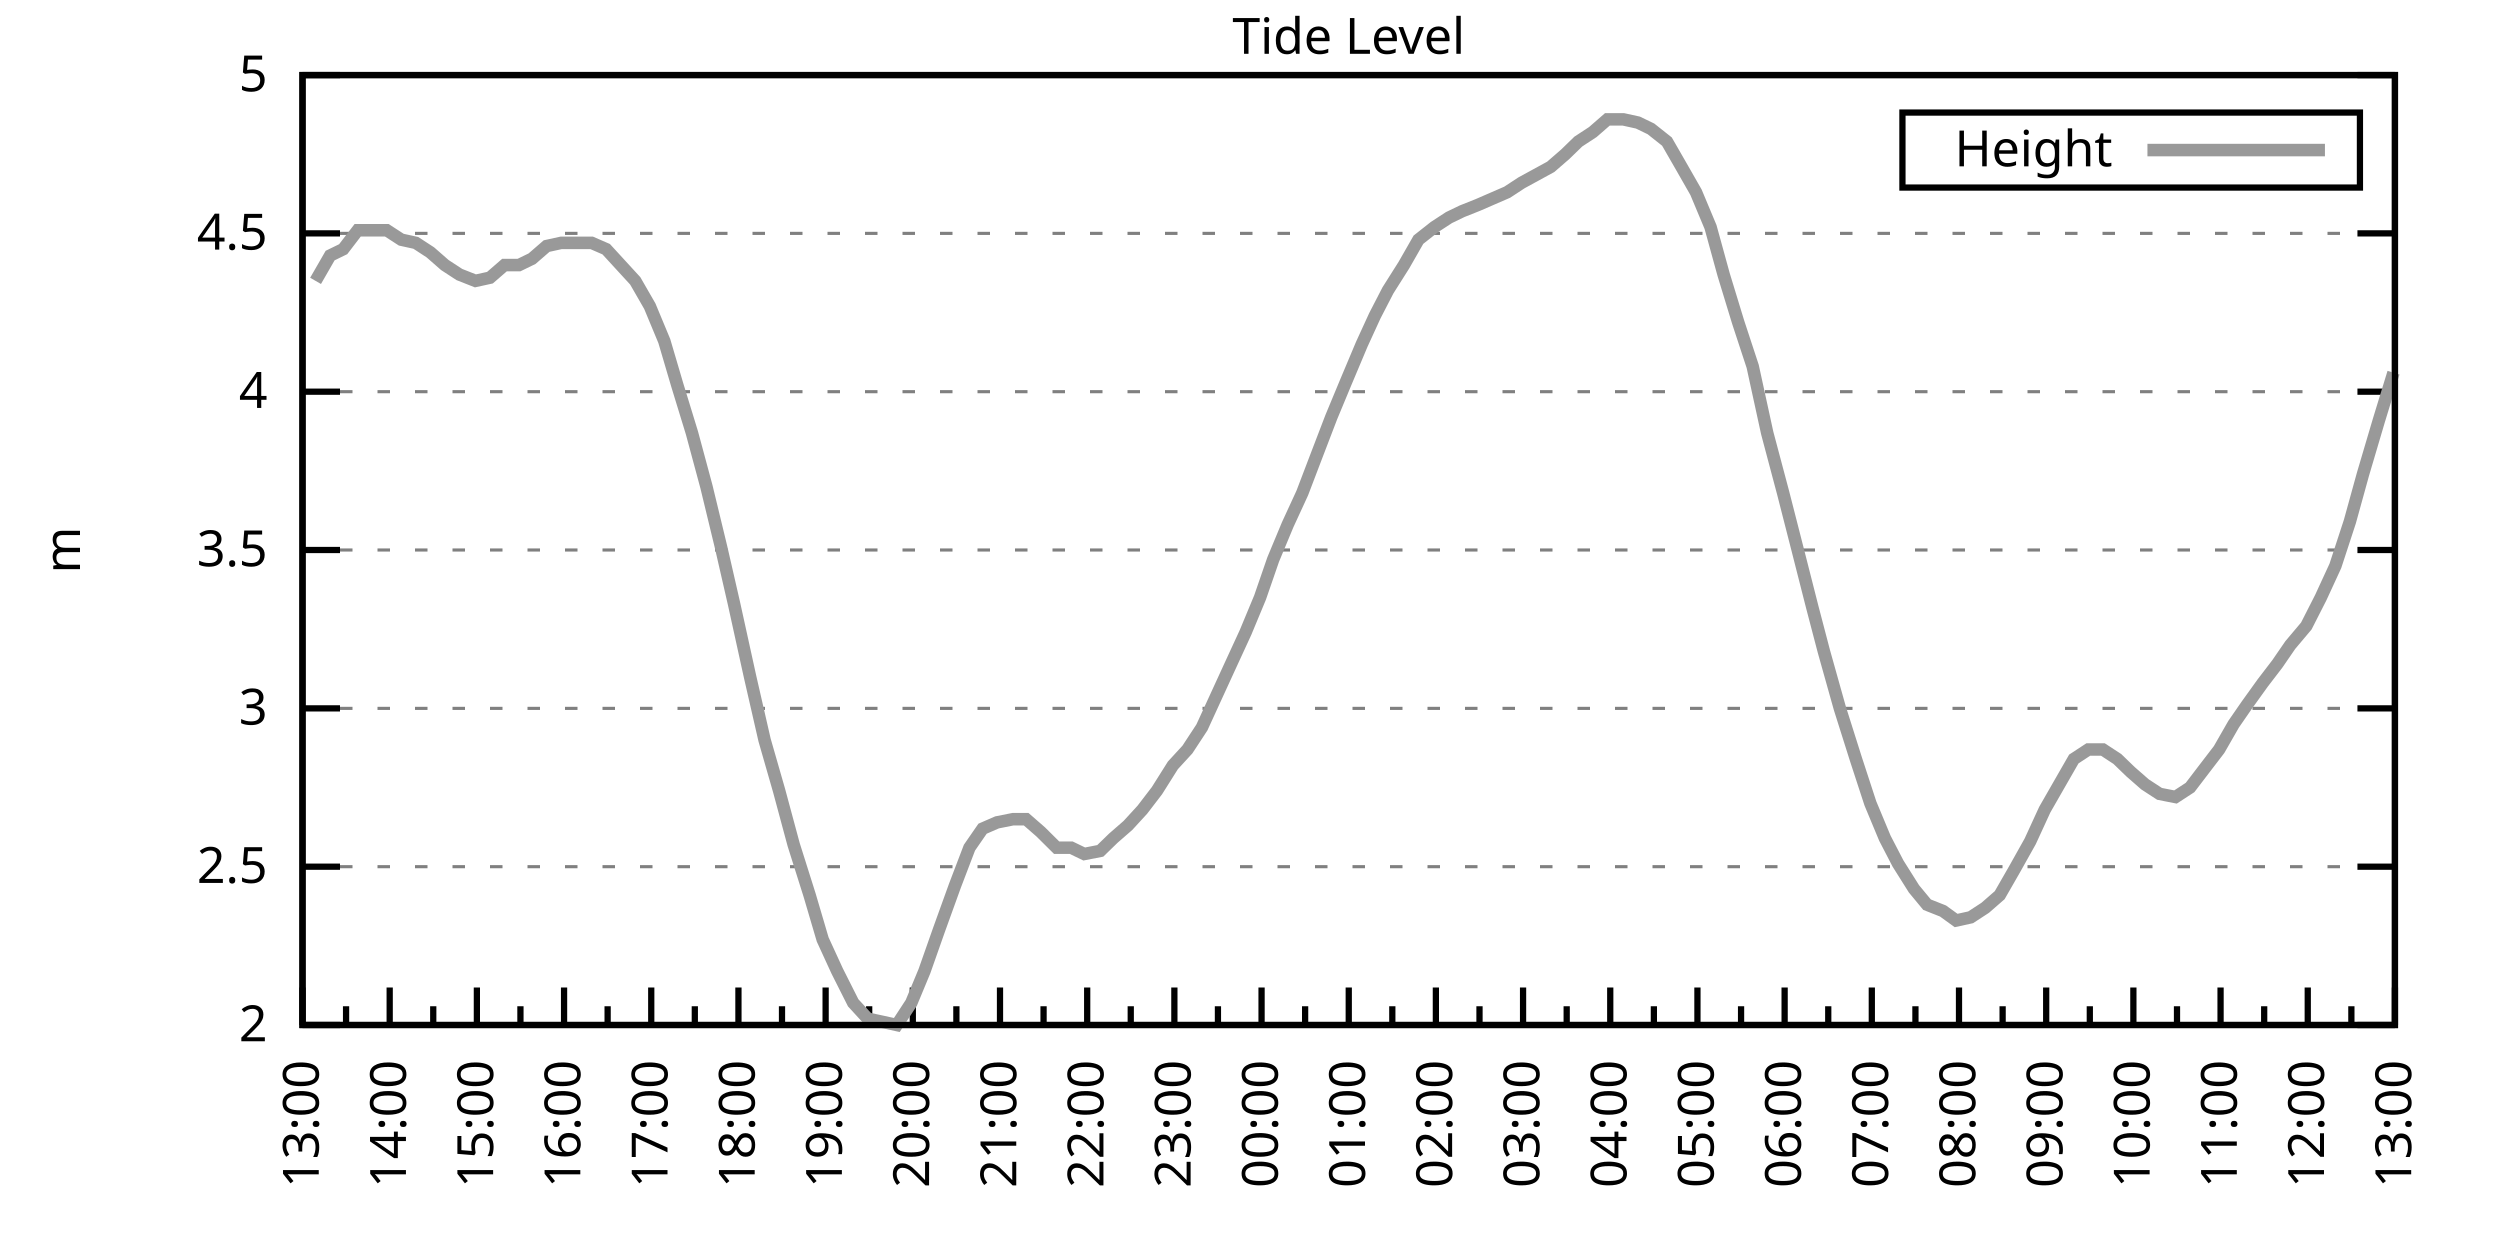
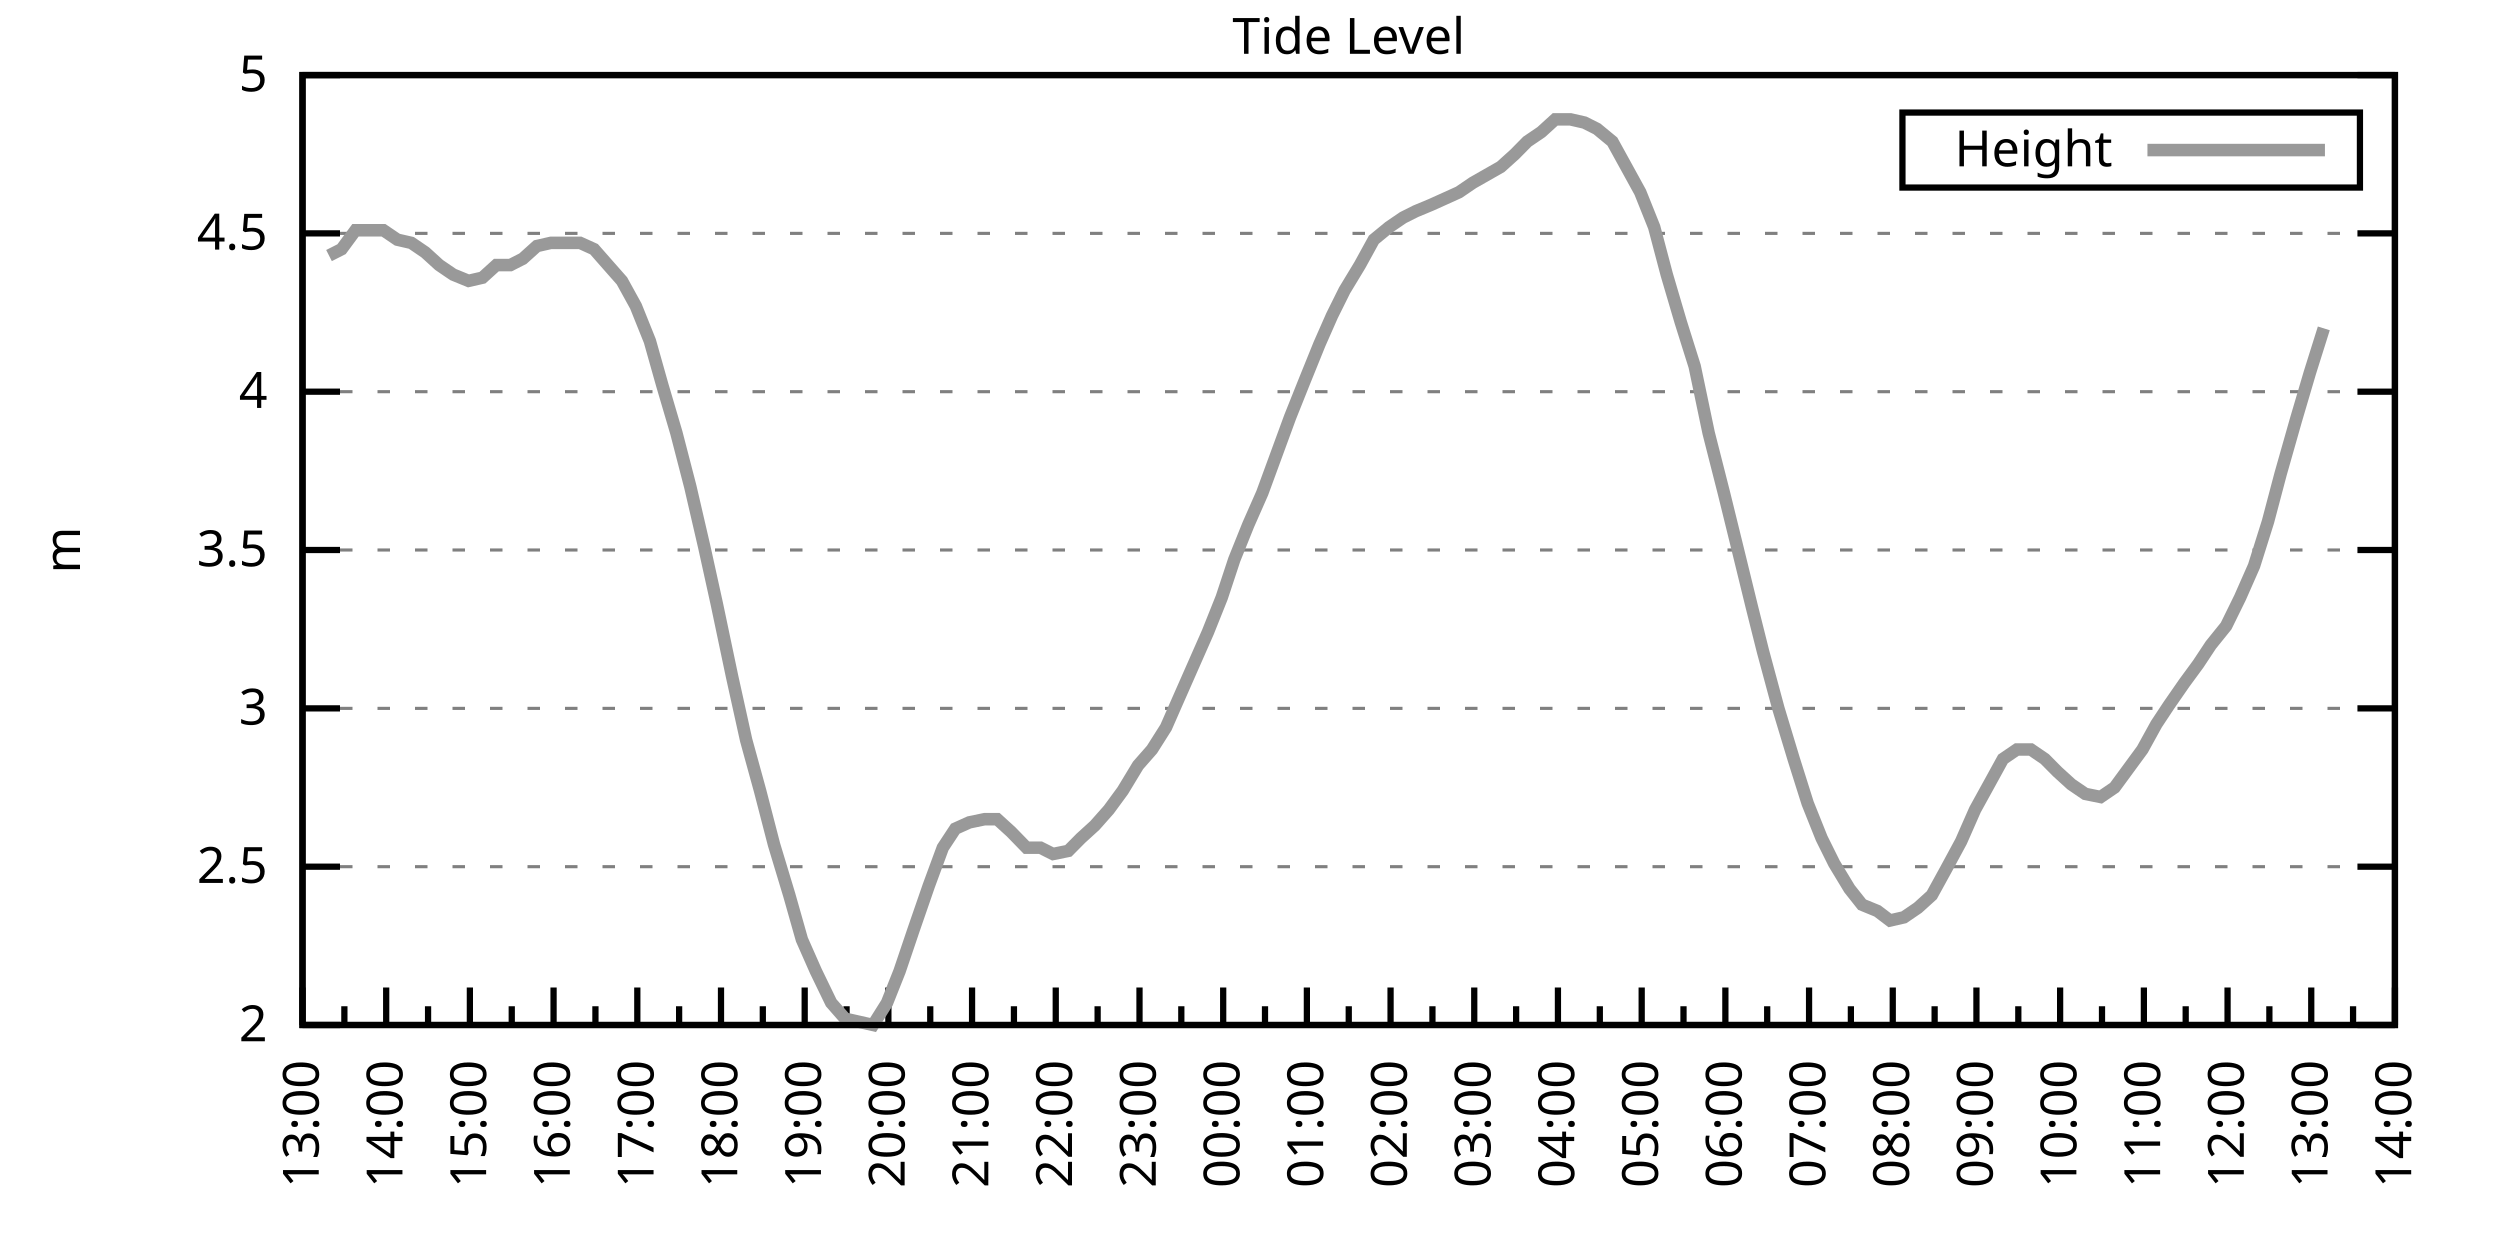
<svg xmlns="http://www.w3.org/2000/svg" xmlns:xlink="http://www.w3.org/1999/xlink" width="400" height="200" viewBox="0 0 400 200">
  <g id="gnuplot_canvas">
    <rect x="0" y="0" width="400" height="200" fill="none" />
    <defs>
      <circle id="gpDot" r="0.5" stroke-width="0.5" stroke="currentColor" />
      <path id="gpPt0" stroke-width="0.333" stroke="currentColor" d="M-1,0 h2 M0,-1 v2" />
      <path id="gpPt1" stroke-width="0.333" stroke="currentColor" d="M-1,-1 L1,1 M1,-1 L-1,1" />
      <path id="gpPt2" stroke-width="0.333" stroke="currentColor" d="M-1,0 L1,0 M0,-1 L0,1 M-1,-1 L1,1 M-1,1 L1,-1" />
      <rect id="gpPt3" stroke-width="0.333" stroke="currentColor" x="-1" y="-1" width="2" height="2" />
      <rect id="gpPt4" stroke-width="0.333" stroke="currentColor" fill="currentColor" x="-1" y="-1" width="2" height="2" />
      <circle id="gpPt5" stroke-width="0.333" stroke="currentColor" cx="0" cy="0" r="1" />
      <use xlink:href="#gpPt5" id="gpPt6" fill="currentColor" stroke="none" />
      <path id="gpPt7" stroke-width="0.333" stroke="currentColor" d="M0,-1.33 L-1.33,0.67 L1.33,0.67 z" />
      <use xlink:href="#gpPt7" id="gpPt8" fill="currentColor" stroke="none" />
      <use xlink:href="#gpPt7" id="gpPt9" stroke="currentColor" transform="rotate(180)" />
      <use xlink:href="#gpPt9" id="gpPt10" fill="currentColor" stroke="none" />
      <use xlink:href="#gpPt3" id="gpPt11" stroke="currentColor" transform="rotate(45)" />
      <use xlink:href="#gpPt11" id="gpPt12" fill="currentColor" stroke="none" />
      <path id="gpPt13" stroke-width="0.333" stroke="currentColor" d="M0,1.330 L1.265,0.411 L0.782,-1.067 L-0.782,-1.076 L-1.265,0.411 z" />
      <use xlink:href="#gpPt13" id="gpPt14" fill="currentColor" stroke="none" />
      <filter id="textbox" filterUnits="objectBoundingBox" x="0" y="0" height="1" width="1">
        <feFlood flood-color="white" flood-opacity="1" result="bgnd" />
        <feComposite in="SourceGraphic" in2="bgnd" operator="atop" />
      </filter>
      <filter id="greybox" filterUnits="objectBoundingBox" x="0" y="0" height="1" width="1">
        <feFlood flood-color="lightgrey" flood-opacity="1" result="grey" />
        <feComposite in="SourceGraphic" in2="grey" operator="atop" />
      </filter>
    </defs>
    <g fill="none" color="white" stroke="currentColor" stroke-width="1.00" stroke-linecap="butt" stroke-linejoin="miter">
</g>
    <g fill="none" color="black" stroke="currentColor" stroke-width="1.00" stroke-linecap="butt" stroke-linejoin="miter">
      <g stroke="none" shape-rendering="crispEdges">
        <polygon fill="rgb(255, 255, 255)" points="48.40,164.00 383.18,164.00 383.18,12.02 48.40,12.02 " />
      </g>
    </g>
    <g fill="none" color="black" stroke="currentColor" stroke-width="1.00" stroke-linecap="butt" stroke-linejoin="miter">
</g>
    <g fill="none" color="black" stroke="black" stroke-width="0.50" stroke-linecap="butt" stroke-linejoin="miter">
</g>
    <g fill="none" color="gray" stroke="currentColor" stroke-width="0.50" stroke-linecap="butt" stroke-linejoin="miter">
      <path stroke="gray" stroke-dasharray="2,4" class="gridline" d="M48.40,164.00 L383.19,164.00  " />
    </g>
    <g fill="none" color="gray" stroke="gray" stroke-width="1.00" stroke-linecap="butt" stroke-linejoin="miter">
</g>
    <g fill="none" color="black" stroke="currentColor" stroke-width="1.00" stroke-linecap="butt" stroke-linejoin="miter">
      <path stroke="black" d="M48.40,164.00 L54.40,164.00 M383.19,164.00 L377.19,164.00  " />
      <g transform="translate(42.80,166.60)" stroke="none" fill="black" font-family="Sans" font-size="8.00" text-anchor="end">
        <text>
          <tspan font-family="Sans"> 2</tspan>
        </text>
      </g>
    </g>
    <g fill="none" color="black" stroke="currentColor" stroke-width="1.00" stroke-linecap="butt" stroke-linejoin="miter">
</g>
    <g fill="none" color="black" stroke="black" stroke-width="0.50" stroke-linecap="butt" stroke-linejoin="miter">
</g>
    <g fill="none" color="gray" stroke="currentColor" stroke-width="0.50" stroke-linecap="butt" stroke-linejoin="miter">
      <path stroke="gray" stroke-dasharray="2,4" class="gridline" d="M48.40,138.67 L383.19,138.67  " />
    </g>
    <g fill="none" color="gray" stroke="gray" stroke-width="1.00" stroke-linecap="butt" stroke-linejoin="miter">
</g>
    <g fill="none" color="black" stroke="currentColor" stroke-width="1.00" stroke-linecap="butt" stroke-linejoin="miter">
      <path stroke="black" d="M48.40,138.67 L54.40,138.67 M383.19,138.67 L377.19,138.67  " />
      <g transform="translate(42.80,141.27)" stroke="none" fill="black" font-family="Sans" font-size="8.00" text-anchor="end">
        <text>
          <tspan font-family="Sans"> 2.5</tspan>
        </text>
      </g>
    </g>
    <g fill="none" color="black" stroke="currentColor" stroke-width="1.00" stroke-linecap="butt" stroke-linejoin="miter">
</g>
    <g fill="none" color="black" stroke="black" stroke-width="0.50" stroke-linecap="butt" stroke-linejoin="miter">
</g>
    <g fill="none" color="gray" stroke="currentColor" stroke-width="0.50" stroke-linecap="butt" stroke-linejoin="miter">
      <path stroke="gray" stroke-dasharray="2,4" class="gridline" d="M48.40,113.34 L383.19,113.34  " />
    </g>
    <g fill="none" color="gray" stroke="gray" stroke-width="1.00" stroke-linecap="butt" stroke-linejoin="miter">
</g>
    <g fill="none" color="black" stroke="currentColor" stroke-width="1.00" stroke-linecap="butt" stroke-linejoin="miter">
      <path stroke="black" d="M48.40,113.34 L54.40,113.34 M383.19,113.34 L377.19,113.34  " />
      <g transform="translate(42.80,115.94)" stroke="none" fill="black" font-family="Sans" font-size="8.00" text-anchor="end">
        <text>
          <tspan font-family="Sans"> 3</tspan>
        </text>
      </g>
    </g>
    <g fill="none" color="black" stroke="currentColor" stroke-width="1.00" stroke-linecap="butt" stroke-linejoin="miter">
</g>
    <g fill="none" color="black" stroke="black" stroke-width="0.50" stroke-linecap="butt" stroke-linejoin="miter">
</g>
    <g fill="none" color="gray" stroke="currentColor" stroke-width="0.50" stroke-linecap="butt" stroke-linejoin="miter">
      <path stroke="gray" stroke-dasharray="2,4" class="gridline" d="M48.40,88.00 L383.19,88.00  " />
    </g>
    <g fill="none" color="gray" stroke="gray" stroke-width="1.00" stroke-linecap="butt" stroke-linejoin="miter">
</g>
    <g fill="none" color="black" stroke="currentColor" stroke-width="1.00" stroke-linecap="butt" stroke-linejoin="miter">
      <path stroke="black" d="M48.40,88.00 L54.40,88.00 M383.19,88.00 L377.19,88.00  " />
      <g transform="translate(42.80,90.60)" stroke="none" fill="black" font-family="Sans" font-size="8.00" text-anchor="end">
        <text>
          <tspan font-family="Sans"> 3.5</tspan>
        </text>
      </g>
    </g>
    <g fill="none" color="black" stroke="currentColor" stroke-width="1.00" stroke-linecap="butt" stroke-linejoin="miter">
</g>
    <g fill="none" color="black" stroke="black" stroke-width="0.50" stroke-linecap="butt" stroke-linejoin="miter">
</g>
    <g fill="none" color="gray" stroke="currentColor" stroke-width="0.50" stroke-linecap="butt" stroke-linejoin="miter">
      <path stroke="gray" stroke-dasharray="2,4" class="gridline" d="M48.40,62.67 L383.19,62.67  " />
    </g>
    <g fill="none" color="gray" stroke="gray" stroke-width="1.00" stroke-linecap="butt" stroke-linejoin="miter">
</g>
    <g fill="none" color="black" stroke="currentColor" stroke-width="1.00" stroke-linecap="butt" stroke-linejoin="miter">
      <path stroke="black" d="M48.40,62.67 L54.40,62.67 M383.19,62.67 L377.19,62.67  " />
      <g transform="translate(42.80,65.27)" stroke="none" fill="black" font-family="Sans" font-size="8.00" text-anchor="end">
        <text>
          <tspan font-family="Sans"> 4</tspan>
        </text>
      </g>
    </g>
    <g fill="none" color="black" stroke="currentColor" stroke-width="1.00" stroke-linecap="butt" stroke-linejoin="miter">
</g>
    <g fill="none" color="black" stroke="black" stroke-width="0.50" stroke-linecap="butt" stroke-linejoin="miter">
</g>
    <g fill="none" color="gray" stroke="currentColor" stroke-width="0.50" stroke-linecap="butt" stroke-linejoin="miter">
      <path stroke="gray" stroke-dasharray="2,4" class="gridline" d="M48.40,37.34 L383.19,37.34  " />
    </g>
    <g fill="none" color="gray" stroke="gray" stroke-width="1.00" stroke-linecap="butt" stroke-linejoin="miter">
</g>
    <g fill="none" color="black" stroke="currentColor" stroke-width="1.00" stroke-linecap="butt" stroke-linejoin="miter">
      <path stroke="black" d="M48.40,37.34 L54.40,37.34 M383.19,37.34 L377.19,37.34  " />
      <g transform="translate(42.80,39.94)" stroke="none" fill="black" font-family="Sans" font-size="8.00" text-anchor="end">
        <text>
          <tspan font-family="Sans"> 4.5</tspan>
        </text>
      </g>
    </g>
    <g fill="none" color="black" stroke="currentColor" stroke-width="1.00" stroke-linecap="butt" stroke-linejoin="miter">
</g>
    <g fill="none" color="black" stroke="black" stroke-width="0.50" stroke-linecap="butt" stroke-linejoin="miter">
</g>
    <g fill="none" color="gray" stroke="currentColor" stroke-width="0.50" stroke-linecap="butt" stroke-linejoin="miter">
      <path stroke="gray" stroke-dasharray="2,4" class="gridline" d="M48.40,12.01 L383.19,12.01  " />
    </g>
    <g fill="none" color="gray" stroke="gray" stroke-width="1.00" stroke-linecap="butt" stroke-linejoin="miter">
</g>
    <g fill="none" color="black" stroke="currentColor" stroke-width="1.00" stroke-linecap="butt" stroke-linejoin="miter">
      <path stroke="black" d="M48.40,12.01 L54.40,12.01 M383.19,12.01 L377.19,12.01  " />
      <g transform="translate(42.80,14.61)" stroke="none" fill="black" font-family="Sans" font-size="8.00" text-anchor="end">
        <text>
          <tspan font-family="Sans"> 5</tspan>
        </text>
      </g>
    </g>
    <g fill="none" color="black" stroke="currentColor" stroke-width="1.00" stroke-linecap="butt" stroke-linejoin="miter">
      <path stroke="black" d="M48.40,164.00 L48.40,158.00  " />
      <g transform="translate(51.00,169.60) rotate(270)" stroke="none" fill="black" font-family="Sans" font-size="8.00" text-anchor="end">
        <text>
          <tspan font-family="Sans">13:00</tspan>
        </text>
      </g>
    </g>
    <g fill="none" color="black" stroke="currentColor" stroke-width="1.00" stroke-linecap="butt" stroke-linejoin="miter">
-       <path stroke="black" d="M55.37,164.00 L55.37,161.00 M62.35,164.00 L62.35,158.00  " />
-       <g transform="translate(64.95,169.60) rotate(270)" stroke="none" fill="black" font-family="Sans" font-size="8.00" text-anchor="end">
+       <path stroke="black" d="M55.10,164.00 L55.10,161.00 M61.79,164.00 L61.79,158.00  " />
+       <g transform="translate(64.39,169.60) rotate(270)" stroke="none" fill="black" font-family="Sans" font-size="8.00" text-anchor="end">
        <text>
          <tspan font-family="Sans">14:00</tspan>
        </text>
      </g>
    </g>
    <g fill="none" color="black" stroke="currentColor" stroke-width="1.00" stroke-linecap="butt" stroke-linejoin="miter">
-       <path stroke="black" d="M69.32,164.00 L69.32,161.00 M76.30,164.00 L76.30,158.00  " />
-       <g transform="translate(78.90,169.60) rotate(270)" stroke="none" fill="black" font-family="Sans" font-size="8.00" text-anchor="end">
+       <path stroke="black" d="M68.49,164.00 L68.49,161.00 M75.18,164.00 L75.18,158.00  " />
+       <g transform="translate(77.78,169.60) rotate(270)" stroke="none" fill="black" font-family="Sans" font-size="8.00" text-anchor="end">
        <text>
          <tspan font-family="Sans">15:00</tspan>
        </text>
      </g>
    </g>
    <g fill="none" color="black" stroke="currentColor" stroke-width="1.00" stroke-linecap="butt" stroke-linejoin="miter">
-       <path stroke="black" d="M83.27,164.00 L83.27,161.00 M90.25,164.00 L90.25,158.00  " />
-       <g transform="translate(92.85,169.60) rotate(270)" stroke="none" fill="black" font-family="Sans" font-size="8.00" text-anchor="end">
+       <path stroke="black" d="M81.88,164.00 L81.88,161.00 M88.57,164.00 L88.57,158.00  " />
+       <g transform="translate(91.17,169.60) rotate(270)" stroke="none" fill="black" font-family="Sans" font-size="8.00" text-anchor="end">
        <text>
          <tspan font-family="Sans">16:00</tspan>
        </text>
      </g>
    </g>
    <g fill="none" color="black" stroke="currentColor" stroke-width="1.00" stroke-linecap="butt" stroke-linejoin="miter">
-       <path stroke="black" d="M97.22,164.00 L97.22,161.00 M104.20,164.00 L104.20,158.00  " />
-       <g transform="translate(106.80,169.60) rotate(270)" stroke="none" fill="black" font-family="Sans" font-size="8.00" text-anchor="end">
+       <path stroke="black" d="M95.27,164.00 L95.27,161.00 M101.97,164.00 L101.97,158.00  " />
+       <g transform="translate(104.57,169.60) rotate(270)" stroke="none" fill="black" font-family="Sans" font-size="8.00" text-anchor="end">
        <text>
          <tspan font-family="Sans">17:00</tspan>
        </text>
      </g>
    </g>
    <g fill="none" color="black" stroke="currentColor" stroke-width="1.00" stroke-linecap="butt" stroke-linejoin="miter">
-       <path stroke="black" d="M111.17,164.00 L111.17,161.00 M118.15,164.00 L118.15,158.00  " />
-       <g transform="translate(120.75,169.60) rotate(270)" stroke="none" fill="black" font-family="Sans" font-size="8.00" text-anchor="end">
+       <path stroke="black" d="M108.66,164.00 L108.66,161.00 M115.36,164.00 L115.36,158.00  " />
+       <g transform="translate(117.96,169.60) rotate(270)" stroke="none" fill="black" font-family="Sans" font-size="8.00" text-anchor="end">
        <text>
          <tspan font-family="Sans">18:00</tspan>
        </text>
      </g>
    </g>
    <g fill="none" color="black" stroke="currentColor" stroke-width="1.00" stroke-linecap="butt" stroke-linejoin="miter">
-       <path stroke="black" d="M125.12,164.00 L125.12,161.00 M132.10,164.00 L132.10,158.00  " />
-       <g transform="translate(134.70,169.60) rotate(270)" stroke="none" fill="black" font-family="Sans" font-size="8.00" text-anchor="end">
+       <path stroke="black" d="M122.05,164.00 L122.05,161.00 M128.75,164.00 L128.75,158.00  " />
+       <g transform="translate(131.35,169.60) rotate(270)" stroke="none" fill="black" font-family="Sans" font-size="8.00" text-anchor="end">
        <text>
          <tspan font-family="Sans">19:00</tspan>
        </text>
      </g>
    </g>
    <g fill="none" color="black" stroke="currentColor" stroke-width="1.00" stroke-linecap="butt" stroke-linejoin="miter">
-       <path stroke="black" d="M139.07,164.00 L139.07,161.00 M146.05,164.00 L146.05,158.00  " />
-       <g transform="translate(148.65,169.60) rotate(270)" stroke="none" fill="black" font-family="Sans" font-size="8.00" text-anchor="end">
+       <path stroke="black" d="M135.45,164.00 L135.45,161.00 M142.14,164.00 L142.14,158.00  " />
+       <g transform="translate(144.74,169.60) rotate(270)" stroke="none" fill="black" font-family="Sans" font-size="8.00" text-anchor="end">
        <text>
          <tspan font-family="Sans">20:00</tspan>
        </text>
      </g>
    </g>
    <g fill="none" color="black" stroke="currentColor" stroke-width="1.00" stroke-linecap="butt" stroke-linejoin="miter">
-       <path stroke="black" d="M153.02,164.00 L153.02,161.00 M160.00,164.00 L160.00,158.00  " />
-       <g transform="translate(162.60,169.60) rotate(270)" stroke="none" fill="black" font-family="Sans" font-size="8.00" text-anchor="end">
+       <path stroke="black" d="M148.84,164.00 L148.84,161.00 M155.53,164.00 L155.53,158.00  " />
+       <g transform="translate(158.13,169.60) rotate(270)" stroke="none" fill="black" font-family="Sans" font-size="8.00" text-anchor="end">
        <text>
          <tspan font-family="Sans">21:00</tspan>
        </text>
      </g>
    </g>
    <g fill="none" color="black" stroke="currentColor" stroke-width="1.00" stroke-linecap="butt" stroke-linejoin="miter">
-       <path stroke="black" d="M166.97,164.00 L166.97,161.00 M173.95,164.00 L173.95,158.00  " />
-       <g transform="translate(176.55,169.60) rotate(270)" stroke="none" fill="black" font-family="Sans" font-size="8.00" text-anchor="end">
+       <path stroke="black" d="M162.23,164.00 L162.23,161.00 M168.92,164.00 L168.92,158.00  " />
+       <g transform="translate(171.52,169.60) rotate(270)" stroke="none" fill="black" font-family="Sans" font-size="8.00" text-anchor="end">
        <text>
          <tspan font-family="Sans">22:00</tspan>
        </text>
      </g>
    </g>
    <g fill="none" color="black" stroke="currentColor" stroke-width="1.00" stroke-linecap="butt" stroke-linejoin="miter">
-       <path stroke="black" d="M180.92,164.00 L180.92,161.00 M187.90,164.00 L187.90,158.00  " />
-       <g transform="translate(190.50,169.60) rotate(270)" stroke="none" fill="black" font-family="Sans" font-size="8.00" text-anchor="end">
+       <path stroke="black" d="M175.62,164.00 L175.62,161.00 M182.32,164.00 L182.32,158.00  " />
+       <g transform="translate(184.92,169.60) rotate(270)" stroke="none" fill="black" font-family="Sans" font-size="8.00" text-anchor="end">
        <text>
          <tspan font-family="Sans">23:00</tspan>
        </text>
      </g>
    </g>
    <g fill="none" color="black" stroke="currentColor" stroke-width="1.00" stroke-linecap="butt" stroke-linejoin="miter">
-       <path stroke="black" d="M194.87,164.00 L194.87,161.00 M201.85,164.00 L201.85,158.00  " />
-       <g transform="translate(204.45,169.60) rotate(270)" stroke="none" fill="black" font-family="Sans" font-size="8.00" text-anchor="end">
+       <path stroke="black" d="M189.01,164.00 L189.01,161.00 M195.71,164.00 L195.71,158.00  " />
+       <g transform="translate(198.31,169.60) rotate(270)" stroke="none" fill="black" font-family="Sans" font-size="8.00" text-anchor="end">
        <text>
          <tspan font-family="Sans">00:00</tspan>
        </text>
      </g>
    </g>
    <g fill="none" color="black" stroke="currentColor" stroke-width="1.00" stroke-linecap="butt" stroke-linejoin="miter">
-       <path stroke="black" d="M208.82,164.00 L208.82,161.00 M215.80,164.00 L215.80,158.00  " />
-       <g transform="translate(218.40,169.60) rotate(270)" stroke="none" fill="black" font-family="Sans" font-size="8.00" text-anchor="end">
+       <path stroke="black" d="M202.40,164.00 L202.40,161.00 M209.10,164.00 L209.10,158.00  " />
+       <g transform="translate(211.70,169.60) rotate(270)" stroke="none" fill="black" font-family="Sans" font-size="8.00" text-anchor="end">
        <text>
          <tspan font-family="Sans">01:00</tspan>
        </text>
      </g>
    </g>
    <g fill="none" color="black" stroke="currentColor" stroke-width="1.00" stroke-linecap="butt" stroke-linejoin="miter">
-       <path stroke="black" d="M222.77,164.00 L222.77,161.00 M229.74,164.00 L229.74,158.00  " />
-       <g transform="translate(232.34,169.60) rotate(270)" stroke="none" fill="black" font-family="Sans" font-size="8.00" text-anchor="end">
+       <path stroke="black" d="M215.80,164.00 L215.80,161.00 M222.49,164.00 L222.49,158.00  " />
+       <g transform="translate(225.09,169.60) rotate(270)" stroke="none" fill="black" font-family="Sans" font-size="8.00" text-anchor="end">
        <text>
          <tspan font-family="Sans">02:00</tspan>
        </text>
      </g>
    </g>
    <g fill="none" color="black" stroke="currentColor" stroke-width="1.00" stroke-linecap="butt" stroke-linejoin="miter">
-       <path stroke="black" d="M236.72,164.00 L236.72,161.00 M243.69,164.00 L243.69,158.00  " />
-       <g transform="translate(246.29,169.60) rotate(270)" stroke="none" fill="black" font-family="Sans" font-size="8.00" text-anchor="end">
+       <path stroke="black" d="M229.19,164.00 L229.19,161.00 M235.88,164.00 L235.88,158.00  " />
+       <g transform="translate(238.48,169.60) rotate(270)" stroke="none" fill="black" font-family="Sans" font-size="8.00" text-anchor="end">
        <text>
          <tspan font-family="Sans">03:00</tspan>
        </text>
      </g>
    </g>
    <g fill="none" color="black" stroke="currentColor" stroke-width="1.00" stroke-linecap="butt" stroke-linejoin="miter">
-       <path stroke="black" d="M250.67,164.00 L250.67,161.00 M257.64,164.00 L257.64,158.00  " />
-       <g transform="translate(260.24,169.60) rotate(270)" stroke="none" fill="black" font-family="Sans" font-size="8.00" text-anchor="end">
+       <path stroke="black" d="M242.58,164.00 L242.58,161.00 M249.27,164.00 L249.27,158.00  " />
+       <g transform="translate(251.87,169.60) rotate(270)" stroke="none" fill="black" font-family="Sans" font-size="8.00" text-anchor="end">
        <text>
          <tspan font-family="Sans">04:00</tspan>
        </text>
      </g>
    </g>
    <g fill="none" color="black" stroke="currentColor" stroke-width="1.00" stroke-linecap="butt" stroke-linejoin="miter">
-       <path stroke="black" d="M264.62,164.00 L264.62,161.00 M271.59,164.00 L271.59,158.00  " />
-       <g transform="translate(274.19,169.60) rotate(270)" stroke="none" fill="black" font-family="Sans" font-size="8.00" text-anchor="end">
+       <path stroke="black" d="M255.97,164.00 L255.97,161.00 M262.67,164.00 L262.67,158.00  " />
+       <g transform="translate(265.27,169.60) rotate(270)" stroke="none" fill="black" font-family="Sans" font-size="8.00" text-anchor="end">
        <text>
          <tspan font-family="Sans">05:00</tspan>
        </text>
      </g>
    </g>
    <g fill="none" color="black" stroke="currentColor" stroke-width="1.00" stroke-linecap="butt" stroke-linejoin="miter">
-       <path stroke="black" d="M278.57,164.00 L278.57,161.00 M285.54,164.00 L285.54,158.00  " />
-       <g transform="translate(288.14,169.60) rotate(270)" stroke="none" fill="black" font-family="Sans" font-size="8.00" text-anchor="end">
+       <path stroke="black" d="M269.36,164.00 L269.36,161.00 M276.06,164.00 L276.06,158.00  " />
+       <g transform="translate(278.66,169.60) rotate(270)" stroke="none" fill="black" font-family="Sans" font-size="8.00" text-anchor="end">
        <text>
          <tspan font-family="Sans">06:00</tspan>
        </text>
      </g>
    </g>
    <g fill="none" color="black" stroke="currentColor" stroke-width="1.00" stroke-linecap="butt" stroke-linejoin="miter">
-       <path stroke="black" d="M292.52,164.00 L292.52,161.00 M299.49,164.00 L299.49,158.00  " />
-       <g transform="translate(302.09,169.60) rotate(270)" stroke="none" fill="black" font-family="Sans" font-size="8.00" text-anchor="end">
+       <path stroke="black" d="M282.75,164.00 L282.75,161.00 M289.45,164.00 L289.45,158.00  " />
+       <g transform="translate(292.05,169.60) rotate(270)" stroke="none" fill="black" font-family="Sans" font-size="8.00" text-anchor="end">
        <text>
          <tspan font-family="Sans">07:00</tspan>
        </text>
      </g>
    </g>
    <g fill="none" color="black" stroke="currentColor" stroke-width="1.00" stroke-linecap="butt" stroke-linejoin="miter">
-       <path stroke="black" d="M306.47,164.00 L306.47,161.00 M313.44,164.00 L313.44,158.00  " />
-       <g transform="translate(316.04,169.60) rotate(270)" stroke="none" fill="black" font-family="Sans" font-size="8.00" text-anchor="end">
+       <path stroke="black" d="M296.14,164.00 L296.14,161.00 M302.84,164.00 L302.84,158.00  " />
+       <g transform="translate(305.44,169.60) rotate(270)" stroke="none" fill="black" font-family="Sans" font-size="8.00" text-anchor="end">
        <text>
          <tspan font-family="Sans">08:00</tspan>
        </text>
      </g>
    </g>
    <g fill="none" color="black" stroke="currentColor" stroke-width="1.00" stroke-linecap="butt" stroke-linejoin="miter">
-       <path stroke="black" d="M320.42,164.00 L320.42,161.00 M327.39,164.00 L327.39,158.00  " />
-       <g transform="translate(329.99,169.60) rotate(270)" stroke="none" fill="black" font-family="Sans" font-size="8.00" text-anchor="end">
+       <path stroke="black" d="M309.54,164.00 L309.54,161.00 M316.23,164.00 L316.23,158.00  " />
+       <g transform="translate(318.83,169.60) rotate(270)" stroke="none" fill="black" font-family="Sans" font-size="8.00" text-anchor="end">
        <text>
          <tspan font-family="Sans">09:00</tspan>
        </text>
      </g>
    </g>
    <g fill="none" color="black" stroke="currentColor" stroke-width="1.00" stroke-linecap="butt" stroke-linejoin="miter">
-       <path stroke="black" d="M334.37,164.00 L334.37,161.00 M341.34,164.00 L341.34,158.00  " />
-       <g transform="translate(343.94,169.60) rotate(270)" stroke="none" fill="black" font-family="Sans" font-size="8.00" text-anchor="end">
+       <path stroke="black" d="M322.93,164.00 L322.93,161.00 M329.62,164.00 L329.62,158.00  " />
+       <g transform="translate(332.22,169.60) rotate(270)" stroke="none" fill="black" font-family="Sans" font-size="8.00" text-anchor="end">
        <text>
          <tspan font-family="Sans">10:00</tspan>
        </text>
      </g>
    </g>
    <g fill="none" color="black" stroke="currentColor" stroke-width="1.00" stroke-linecap="butt" stroke-linejoin="miter">
-       <path stroke="black" d="M348.32,164.00 L348.32,161.00 M355.29,164.00 L355.29,158.00  " />
-       <g transform="translate(357.89,169.60) rotate(270)" stroke="none" fill="black" font-family="Sans" font-size="8.00" text-anchor="end">
+       <path stroke="black" d="M336.32,164.00 L336.32,161.00 M343.02,164.00 L343.02,158.00  " />
+       <g transform="translate(345.62,169.60) rotate(270)" stroke="none" fill="black" font-family="Sans" font-size="8.00" text-anchor="end">
        <text>
          <tspan font-family="Sans">11:00</tspan>
        </text>
      </g>
    </g>
    <g fill="none" color="black" stroke="currentColor" stroke-width="1.00" stroke-linecap="butt" stroke-linejoin="miter">
-       <path stroke="black" d="M362.27,164.00 L362.27,161.00 M369.24,164.00 L369.24,158.00  " />
-       <g transform="translate(371.84,169.60) rotate(270)" stroke="none" fill="black" font-family="Sans" font-size="8.00" text-anchor="end">
+       <path stroke="black" d="M349.71,164.00 L349.71,161.00 M356.41,164.00 L356.41,158.00  " />
+       <g transform="translate(359.01,169.60) rotate(270)" stroke="none" fill="black" font-family="Sans" font-size="8.00" text-anchor="end">
        <text>
          <tspan font-family="Sans">12:00</tspan>
        </text>
      </g>
    </g>
    <g fill="none" color="black" stroke="currentColor" stroke-width="1.00" stroke-linecap="butt" stroke-linejoin="miter">
-       <path stroke="black" d="M376.22,164.00 L376.22,161.00 M383.19,164.00 L383.19,158.00  " />
+       <path stroke="black" d="M363.10,164.00 L363.10,161.00 M369.80,164.00 L369.80,158.00  " />
+       <g transform="translate(372.40,169.60) rotate(270)" stroke="none" fill="black" font-family="Sans" font-size="8.00" text-anchor="end">
+         <text>
+           <tspan font-family="Sans">13:00</tspan>
+         </text>
+       </g>
+     </g>
+     <g fill="none" color="black" stroke="currentColor" stroke-width="1.00" stroke-linecap="butt" stroke-linejoin="miter">
+       <path stroke="black" d="M376.49,164.00 L376.49,161.00 M383.19,164.00 L383.19,158.00  " />
      <g transform="translate(385.79,169.60) rotate(270)" stroke="none" fill="black" font-family="Sans" font-size="8.00" text-anchor="end">
        <text>
-           <tspan font-family="Sans">13:00</tspan>
+           <tspan font-family="Sans">14:00</tspan>
        </text>
      </g>
    </g>
    <g fill="none" color="black" stroke="currentColor" stroke-width="1.00" stroke-linecap="butt" stroke-linejoin="miter">
</g>
    <g fill="none" color="black" stroke="currentColor" stroke-width="1.00" stroke-linecap="butt" stroke-linejoin="miter">
      <path stroke="black" d="M48.40,12.01 L48.40,164.00 L383.19,164.00 L383.19,12.01 L48.40,12.01 Z  " />
    </g>
    <g fill="none" color="black" stroke="currentColor" stroke-width="1.00" stroke-linecap="butt" stroke-linejoin="miter">
      <g transform="translate(12.80,88.01) rotate(270)" stroke="none" fill="black" font-family="Sans" font-size="8.00" text-anchor="middle">
        <text>
          <tspan font-family="Sans">m</tspan>
        </text>
      </g>
    </g>
    <g fill="none" color="black" stroke="currentColor" stroke-width="1.00" stroke-linecap="butt" stroke-linejoin="miter">
</g>
    <g fill="none" color="black" stroke="currentColor" stroke-width="1.00" stroke-linecap="butt" stroke-linejoin="miter">
      <path stroke="black" d="M304.39,30.01 L304.39,18.01 L377.59,18.01 L377.59,30.01 L304.39,30.01 Z  " />
    </g>
    <g id="Tide_level_plot_1">
      <g fill="none" color="white" stroke="black" stroke-width="2.00" stroke-linecap="butt" stroke-linejoin="miter">
</g>
      <g fill="none" color="black" stroke="currentColor" stroke-width="2.00" stroke-linecap="butt" stroke-linejoin="miter">
        <g transform="translate(337.99,26.61)" stroke="none" fill="black" font-family="Sans" font-size="8.00" text-anchor="end">
          <text>
            <tspan font-family="Sans">Height</tspan>
          </text>
        </g>
      </g>
      <g fill="none" color="black" stroke="currentColor" stroke-width="2.00" stroke-linecap="butt" stroke-linejoin="miter">
-         <path stroke="rgb(153, 153, 153)" d="M343.59,24.01 L371.99,24.01 M50.49,44.94 L52.82,40.89 L54.91,39.87 L57.23,36.84 L59.56,36.84 L61.88,36.84   L64.21,38.35 L66.53,38.86 L68.86,40.38 L71.18,42.41 L73.51,43.93 L76.07,44.94 L78.39,44.43 L80.72,42.41   L83.04,42.41 L85.13,41.39 L87.46,39.37 L89.78,38.86 L92.11,38.86 L94.67,38.86 L96.99,39.87 L99.32,42.41   L101.64,44.94 L103.97,48.99 L106.29,54.57 L108.38,61.66 L110.71,69.26 L113.03,77.87 L115.36,87.50 L117.45,96.62   L120.01,108.27 L122.33,118.40 L124.66,126.51 L126.98,135.12 L129.54,143.23 L131.63,150.32 L133.96,155.39 L136.51,160.45   L138.84,162.99 L141.16,163.49 L143.49,164.00 L145.81,160.45 L147.91,155.39 L150.23,148.80 L152.79,141.71 L155.11,135.63   L157.21,132.59 L159.53,131.58 L162.09,131.07 L164.18,131.07 L166.51,133.10 L169.06,135.63 L171.39,135.63 L173.48,136.64   L176.04,136.14 L178.13,134.11 L180.46,132.08 L182.78,129.55 L185.11,126.51 L187.66,122.46 L189.99,119.92 L192.31,116.38   L194.17,112.32 L196.96,106.24 L199.29,101.18 L201.61,95.60 L203.71,89.52 L206.03,83.95 L208.36,78.89 L210.68,72.81   L213.01,66.73 L215.33,61.15 L217.89,55.07 L219.98,50.51 L222.07,46.46 L224.63,42.41 L226.95,38.35 L229.51,36.33   L231.84,34.81 L233.93,33.80 L236.49,32.78 L238.81,31.77 L241.14,30.76 L243.46,29.24 L248.11,26.70 L250.44,24.68   L252.53,22.65 L254.85,21.13 L257.18,19.10 L259.74,19.10 L262.06,19.61 L264.15,20.62 L266.71,22.65 L269.04,26.70   L271.36,30.76 L273.69,36.33 L275.78,43.93 L278.10,51.53 L280.43,58.62 L282.75,69.26 L285.31,78.89 L287.64,88.00   L289.96,97.12 L291.82,104.22 L294.38,113.34 L296.94,121.44 L299.26,128.54 L301.58,134.11 L303.68,138.16 L306.23,142.21   L308.33,144.75 L310.88,145.76 L312.98,147.28 L315.30,146.77 L317.63,145.25 L319.95,143.23 L322.28,139.17 L324.83,134.62   L327.16,129.55 L329.48,125.50 L331.81,121.44 L334.13,119.92 L336.46,119.92 L338.78,121.44 L340.88,123.47 L343.20,125.50   L345.53,127.02 L348.08,127.52 L350.41,126.00 L352.73,122.96 L355.06,119.92 L357.38,115.87 L359.48,112.83 L362.03,109.28   L364.36,106.24 L366.45,103.20 L369.01,100.16 L371.33,95.60 L373.66,90.54 L375.98,83.45 L378.08,75.85 L380.63,67.23   L382.96,59.63  " />
+         <path stroke="rgb(153, 153, 153)" d="M343.59,24.01 L371.99,24.01 M52.64,40.89 L54.65,39.87 L56.88,36.84 L59.11,36.84 L61.35,36.84 L63.58,38.35   L65.81,38.86 L68.04,40.38 L70.27,42.41 L72.50,43.93 L74.96,44.94 L77.19,44.43 L79.42,42.41 L81.66,42.41   L83.66,41.39 L85.90,39.37 L88.13,38.86 L90.36,38.86 L92.82,38.86 L95.05,39.87 L97.28,42.41 L99.51,44.94   L101.74,48.99 L103.98,54.57 L105.98,61.66 L108.22,69.26 L110.45,77.87 L112.68,87.50 L114.69,96.62 L117.14,108.27   L119.38,118.40 L121.61,126.51 L123.84,135.12 L126.29,143.23 L128.30,150.32 L130.54,155.39 L132.99,160.45 L135.22,162.99   L137.45,163.49 L139.69,164.00 L141.92,160.45 L143.93,155.39 L146.16,148.80 L148.61,141.71 L150.85,135.63 L152.85,132.59   L155.09,131.58 L157.54,131.07 L159.55,131.07 L161.78,133.10 L164.24,135.63 L166.47,135.63 L168.48,136.64 L170.93,136.14   L172.94,134.11 L175.17,132.08 L177.41,129.55 L179.64,126.51 L182.09,122.46 L184.32,119.92 L186.56,116.38 L188.34,112.32   L191.02,106.24 L193.25,101.18 L195.48,95.60 L197.49,89.52 L199.73,83.95 L201.96,78.89 L204.19,72.81 L206.42,66.73   L208.65,61.15 L211.11,55.07 L213.12,50.51 L215.13,46.46 L217.58,42.41 L219.81,38.35 L222.27,36.33 L224.50,34.81   L226.51,33.80 L228.96,32.78 L231.20,31.77 L233.43,30.76 L235.66,29.24 L240.12,26.70 L242.36,24.68 L244.36,22.65   L246.60,21.13 L248.83,19.10 L251.28,19.10 L253.51,19.61 L255.52,20.62 L257.98,22.65 L260.21,26.70 L262.44,30.76   L264.67,36.33 L266.68,43.93 L268.92,51.53 L271.15,58.62 L273.38,69.26 L275.83,78.89 L278.07,88.00 L280.30,97.12   L282.08,104.22 L284.54,113.34 L286.99,121.44 L289.23,128.54 L291.46,134.11 L293.47,138.16 L295.92,142.21 L297.93,144.75   L300.39,145.76 L302.39,147.28 L304.63,146.77 L306.86,145.25 L309.09,143.23 L311.32,139.17 L313.78,134.62 L316.01,129.55   L318.24,125.50 L320.47,121.44 L322.70,119.92 L324.94,119.92 L327.17,121.44 L329.18,123.47 L331.41,125.50 L333.64,127.02   L336.10,127.52 L338.33,126.00 L340.56,122.96 L342.79,119.92 L345.02,115.87 L347.03,112.83 L349.49,109.28 L351.72,106.24   L353.73,103.20 L356.18,100.16 L358.42,95.60 L360.65,90.54 L362.88,83.45 L364.89,75.85 L367.34,67.23 L369.58,59.63   L371.81,52.54  " />
      </g>
    </g>
    <g fill="none" color="black" stroke="currentColor" stroke-width="2.00" stroke-linecap="butt" stroke-linejoin="miter">
</g>
    <g fill="none" color="black" stroke="black" stroke-width="1.00" stroke-linecap="butt" stroke-linejoin="miter">
</g>
    <g fill="none" color="black" stroke="currentColor" stroke-width="1.00" stroke-linecap="butt" stroke-linejoin="miter">
      <path stroke="black" d="M48.40,12.01 L48.40,164.00 L383.19,164.00 L383.19,12.01 L48.40,12.01 Z  " />
    </g>
    <g fill="none" color="black" stroke="currentColor" stroke-width="1.00" stroke-linecap="butt" stroke-linejoin="miter">
      <g transform="translate(215.79,8.61)" stroke="none" fill="black" font-family="Sans" font-size="8.00" text-anchor="middle">
        <text>
          <tspan font-family="Sans">Tide Level</tspan>
        </text>
      </g>
    </g>
    <g fill="none" color="black" stroke="currentColor" stroke-width="1.00" stroke-linecap="butt" stroke-linejoin="miter">
</g>
  </g>
</svg>
